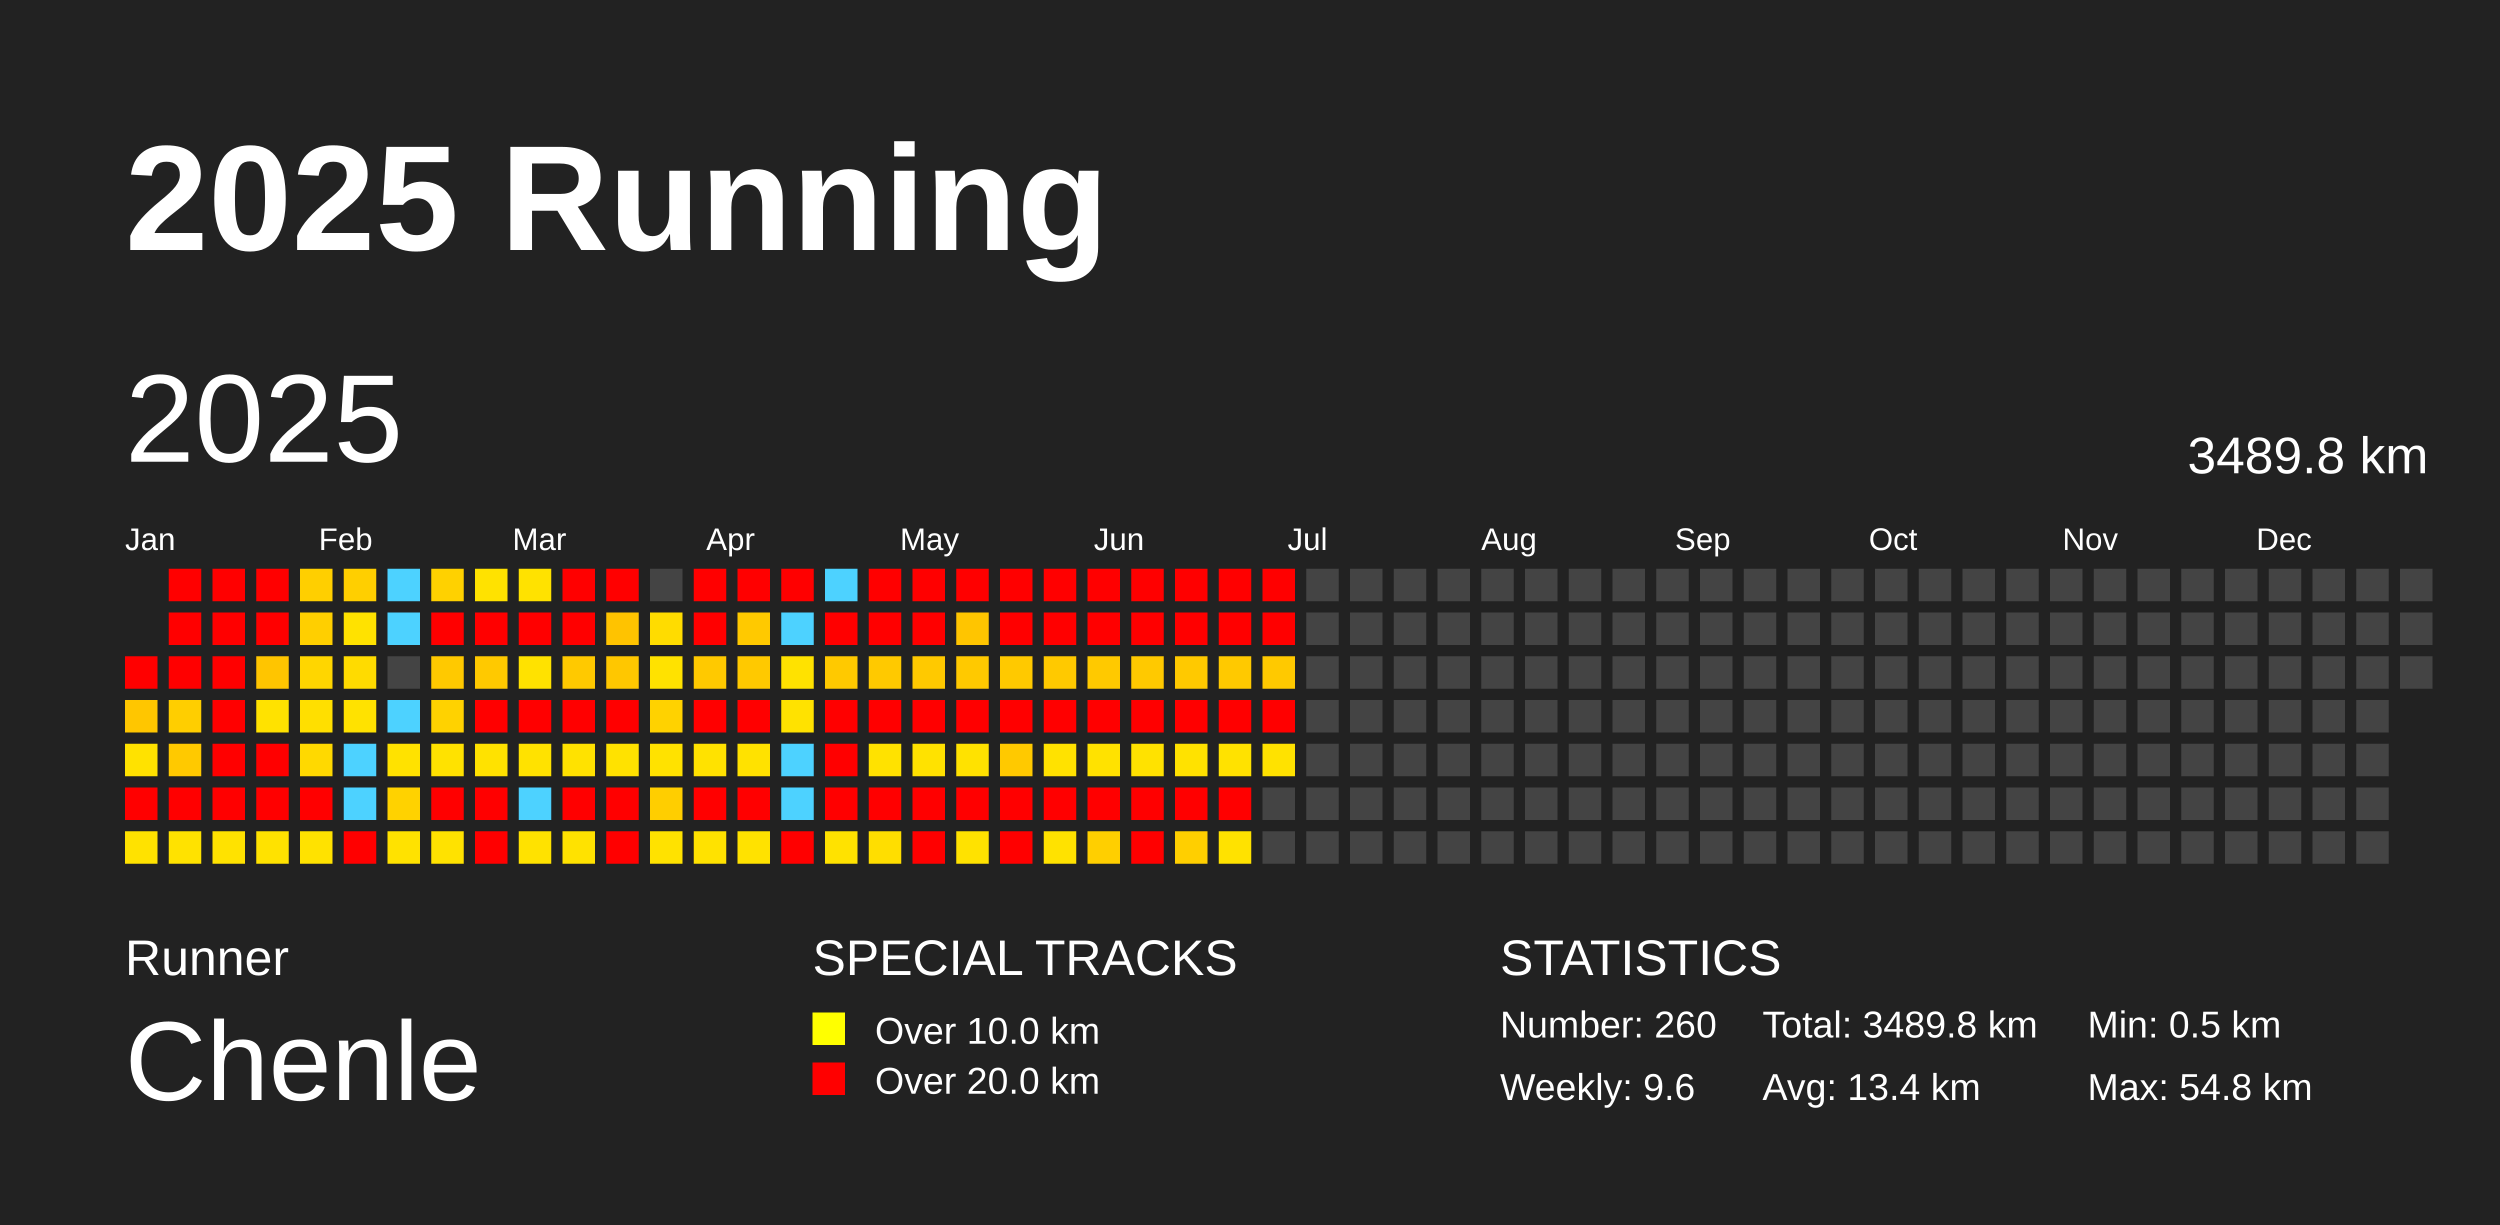
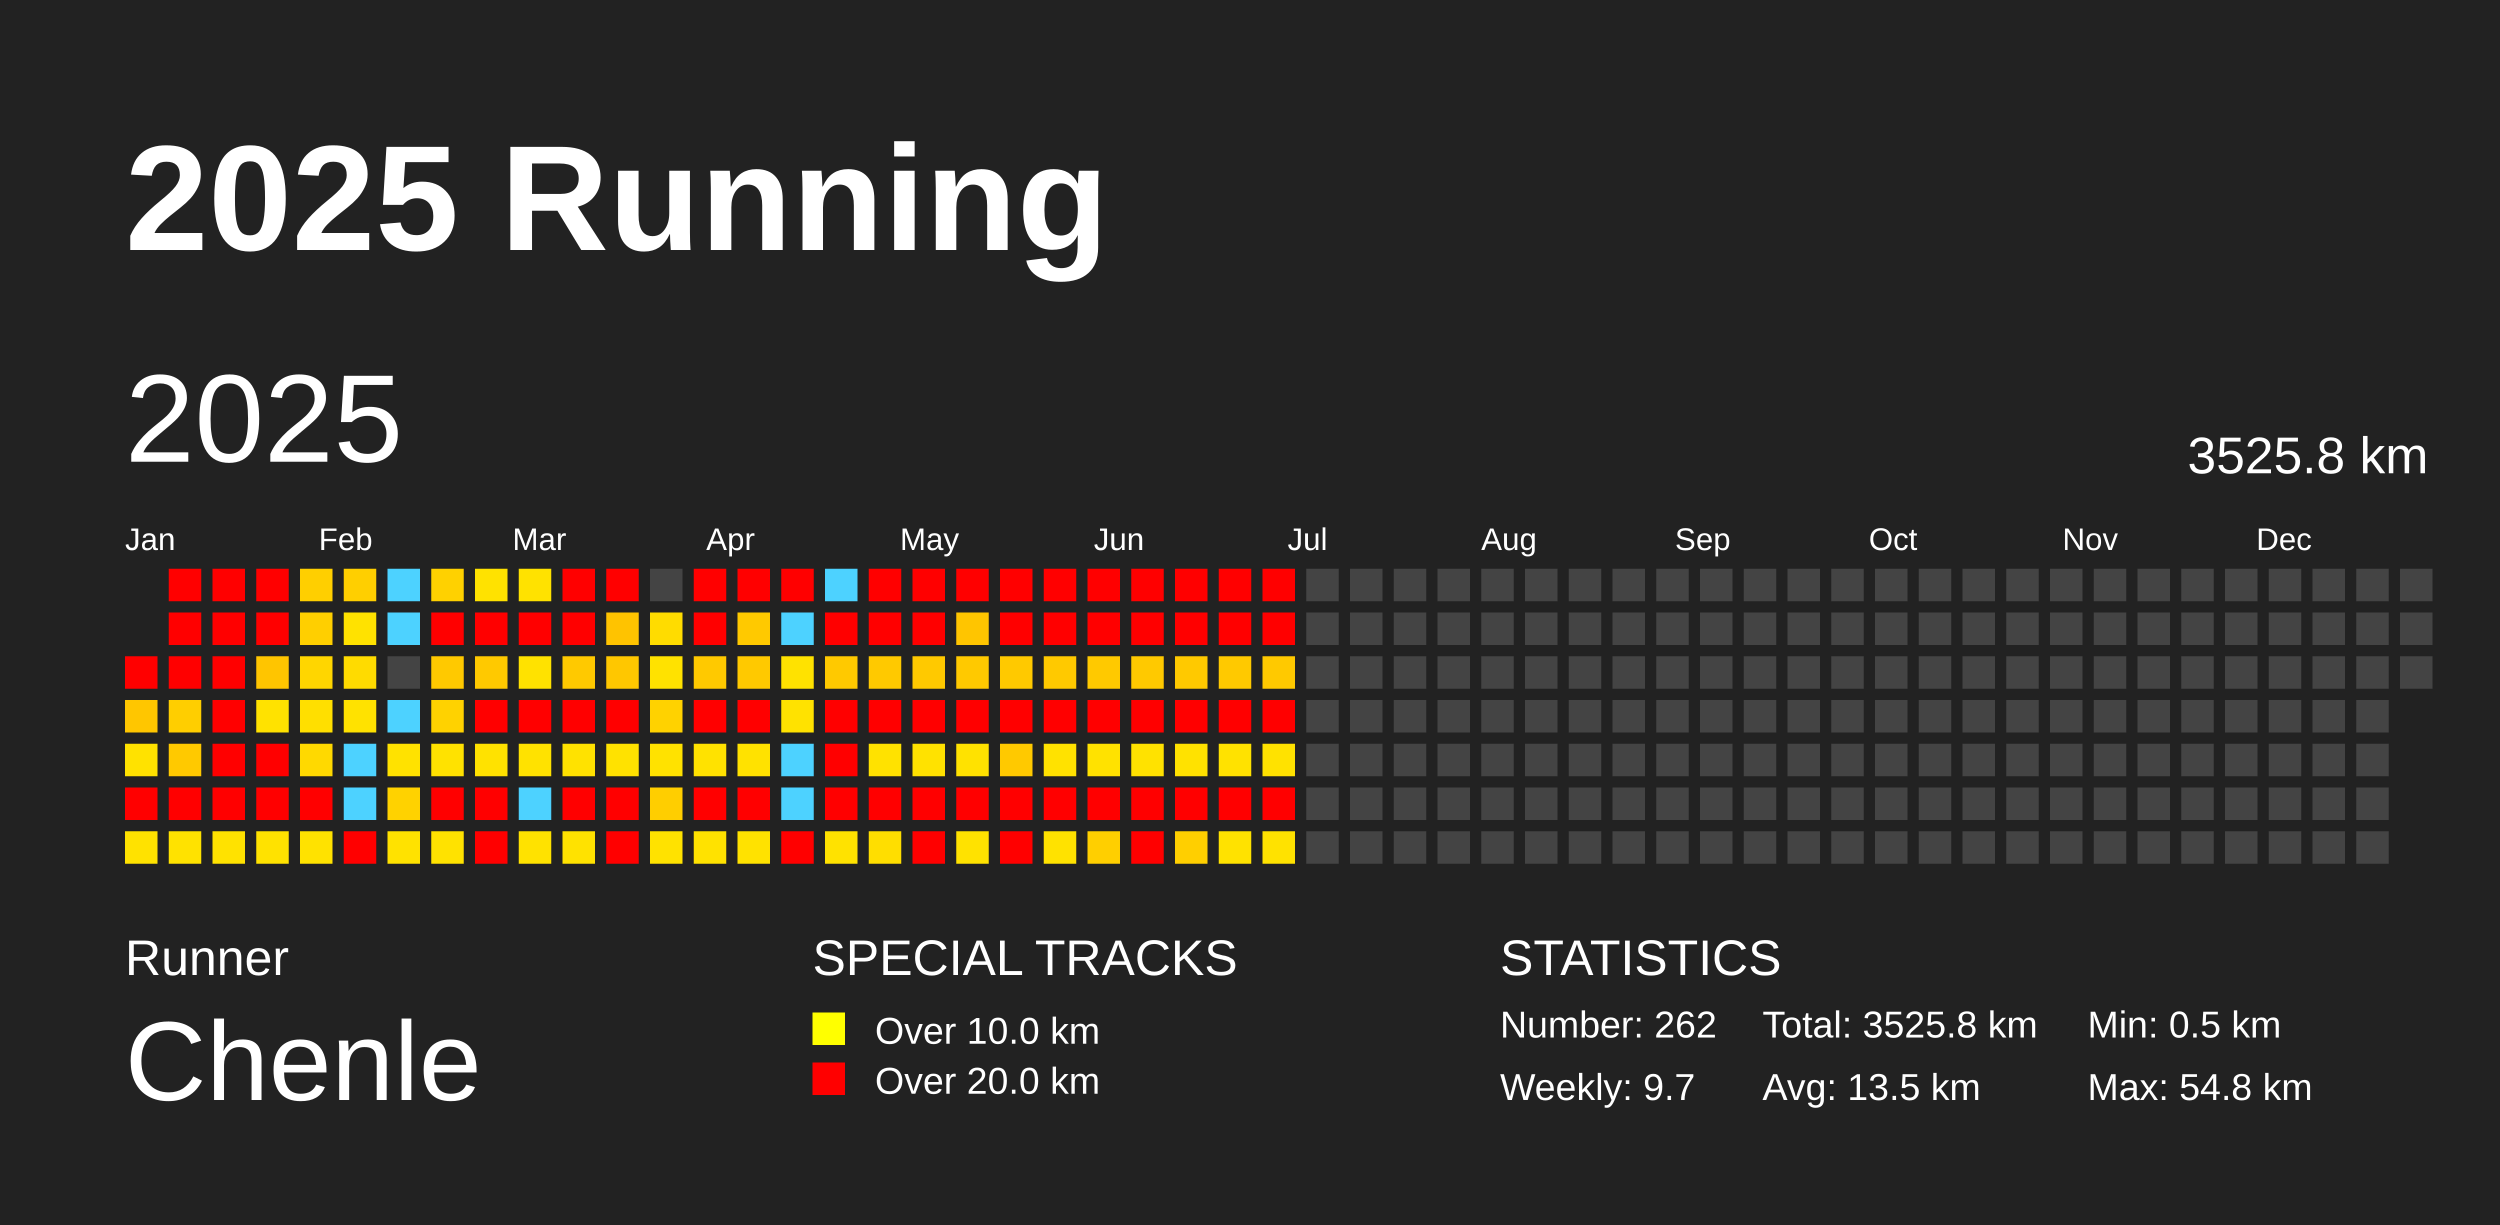
<svg xmlns="http://www.w3.org/2000/svg" baseProfile="full" height="98mm" version="1.1" viewBox="0,0,200,98" width="200mm">
  <defs />
  <rect fill="#222222" height="98" width="200" x="0" y="0" />
  <text fill="#FFFFFF" style="font-size:12px; font-family:Arial; font-weight:bold;" x="10" y="20">2025 Running</text>
  <text fill="#FFFFFF" style="font-size:4px; font-family:Arial" x="10" y="78">Runner</text>
  <text fill="#FFFFFF" style="font-size:9px; font-family:Arial" x="10" y="88">Chenle</text>
  <text fill="#FFFFFF" style="font-size:4px; font-family:Arial" x="65" y="78">SPECIAL TRACKS</text>
  <rect fill="yellow" height="2.6" width="2.6" x="65" y="81" />
  <text fill="#FFFFFF" style="font-size:3px; font-family:Arial" x="70" y="83.5">Over 10.0 km</text>
  <rect fill="red" height="2.6" width="2.6" x="65" y="85" />
  <text fill="#FFFFFF" style="font-size:3px; font-family:Arial" x="70" y="87.5">Over 20.0 km</text>
  <text fill="#FFFFFF" style="font-size:4px; font-family:Arial" x="120" y="78">STATISTICS</text>
-   <text fill="#FFFFFF" style="font-size:3px; font-family:Arial" x="120" y="83">Number: 260</text>
-   <text fill="#FFFFFF" style="font-size:3px; font-family:Arial" x="120" y="88">Weekly: 9.6</text>
-   <text fill="#FFFFFF" style="font-size:3px; font-family:Arial" x="141" y="83">Total: 3489.8 km</text>
-   <text fill="#FFFFFF" style="font-size:3px; font-family:Arial" x="141" y="88">Avg: 13.4 km</text>
+   <text fill="#FFFFFF" style="font-size:3px; font-family:Arial" x="120" y="83">Number: 262</text>
+   <text fill="#FFFFFF" style="font-size:3px; font-family:Arial" x="120" y="88">Weekly: 9.7</text>
+   <text fill="#FFFFFF" style="font-size:3px; font-family:Arial" x="141" y="83">Total: 3525.8 km</text>
+   <text fill="#FFFFFF" style="font-size:3px; font-family:Arial" x="141" y="88">Avg: 13.5 km</text>
  <text fill="#FFFFFF" style="font-size:3px; font-family:Arial" x="167" y="83">Min: 0.5 km</text>
  <text fill="#FFFFFF" style="font-size:3px; font-family:Arial" x="167" y="88">Max: 54.8 km</text>
  <text dominant-baseline="hanging" fill="#FFFFFF" style="font-size:10.0px; font-family:Arial;" x="10" y="30">2025</text>
-   <text dominant-baseline="hanging" fill="#FFFFFF" style="font-size:4.125px; font-family:Arial;" x="175" y="35">3489.8 km</text>
+   <text dominant-baseline="hanging" fill="#FFFFFF" style="font-size:4.125px; font-family:Arial;" x="175" y="35">3525.8 km</text>
  <text fill="#FFFFFF" style="font-size:2.5px; font-family:Arial" x="10.0" y="44">Jan</text>
  <text fill="#FFFFFF" style="font-size:2.5px; font-family:Arial" x="25.5" y="44">Feb</text>
  <text fill="#FFFFFF" style="font-size:2.5px; font-family:Arial" x="41.0" y="44">Mar</text>
  <text fill="#FFFFFF" style="font-size:2.5px; font-family:Arial" x="56.5" y="44">Apr</text>
  <text fill="#FFFFFF" style="font-size:2.5px; font-family:Arial" x="72.0" y="44">May</text>
  <text fill="#FFFFFF" style="font-size:2.5px; font-family:Arial" x="87.5" y="44">Jun</text>
  <text fill="#FFFFFF" style="font-size:2.5px; font-family:Arial" x="103.0" y="44">Jul</text>
  <text fill="#FFFFFF" style="font-size:2.5px; font-family:Arial" x="118.5" y="44">Aug</text>
  <text fill="#FFFFFF" style="font-size:2.5px; font-family:Arial" x="134.0" y="44">Sep</text>
  <text fill="#FFFFFF" style="font-size:2.5px; font-family:Arial" x="149.5" y="44">Oct</text>
  <text fill="#FFFFFF" style="font-size:2.5px; font-family:Arial" x="165.0" y="44">Nov</text>
  <text fill="#FFFFFF" style="font-size:2.5px; font-family:Arial" x="180.5" y="44">Dec</text>
  <rect fill="red" height="2.6" width="2.6" x="10.0" y="52.5" />
  <rect fill="#ffc600" height="2.6" width="2.6" x="10.0" y="56.0" />
  <rect fill="#ffe200" height="2.6" width="2.6" x="10.0" y="59.5" />
  <rect fill="red" height="2.6" width="2.6" x="10.0" y="63.0" />
  <rect fill="#ffe200" height="2.6" width="2.6" x="10.0" y="66.5" />
  <rect fill="red" height="2.6" width="2.6" x="13.5" y="45.5" />
  <rect fill="red" height="2.6" width="2.6" x="13.5" y="49.0" />
  <rect fill="red" height="2.6" width="2.6" x="13.5" y="52.5" />
  <rect fill="#ffce00" height="2.6" width="2.6" x="13.5" y="56.0" />
  <rect fill="#ffc900" height="2.6" width="2.6" x="13.5" y="59.5" />
  <rect fill="red" height="2.6" width="2.6" x="13.5" y="63.0" />
  <rect fill="#ffe200" height="2.6" width="2.6" x="13.5" y="66.5" />
  <rect fill="red" height="2.6" width="2.6" x="17.0" y="45.5" />
  <rect fill="red" height="2.6" width="2.6" x="17.0" y="49.0" />
  <rect fill="red" height="2.6" width="2.6" x="17.0" y="52.5" />
  <rect fill="red" height="2.6" width="2.6" x="17.0" y="56.0" />
  <rect fill="red" height="2.6" width="2.6" x="17.0" y="59.5" />
  <rect fill="red" height="2.6" width="2.6" x="17.0" y="63.0" />
  <rect fill="#ffe200" height="2.6" width="2.6" x="17.0" y="66.5" />
  <rect fill="red" height="2.6" width="2.6" x="20.5" y="45.5" />
  <rect fill="red" height="2.6" width="2.6" x="20.5" y="49.0" />
  <rect fill="#ffc500" height="2.6" width="2.6" x="20.5" y="52.5" />
  <rect fill="#ffe200" height="2.6" width="2.6" x="20.5" y="56.0" />
  <rect fill="red" height="2.6" width="2.6" x="20.5" y="59.5" />
  <rect fill="red" height="2.6" width="2.6" x="20.5" y="63.0" />
  <rect fill="#ffe200" height="2.6" width="2.6" x="20.5" y="66.5" />
  <rect fill="#ffcf00" height="2.6" width="2.6" x="24.0" y="45.5" />
  <rect fill="#ffcf00" height="2.6" width="2.6" x="24.0" y="49.0" />
  <rect fill="#ffd600" height="2.6" width="2.6" x="24.0" y="52.5" />
  <rect fill="#ffdf00" height="2.6" width="2.6" x="24.0" y="56.0" />
  <rect fill="#ffd900" height="2.6" width="2.6" x="24.0" y="59.5" />
  <rect fill="red" height="2.6" width="2.6" x="24.0" y="63.0" />
  <rect fill="#ffe200" height="2.6" width="2.6" x="24.0" y="66.5" />
  <rect fill="#ffcf00" height="2.6" width="2.6" x="27.5" y="45.5" />
  <rect fill="#ffe200" height="2.6" width="2.6" x="27.5" y="49.0" />
  <rect fill="#ffdb00" height="2.6" width="2.6" x="27.5" y="52.5" />
  <rect fill="#ffe200" height="2.6" width="2.6" x="27.5" y="56.0" />
  <rect fill="#4dd2ff" height="2.6" width="2.6" x="27.5" y="59.5" />
  <rect fill="#4dd2ff" height="2.6" width="2.6" x="27.5" y="63.0" />
  <rect fill="red" height="2.6" width="2.6" x="27.5" y="66.5" />
  <rect fill="#4dd2ff" height="2.6" width="2.6" x="31.0" y="45.5" />
  <rect fill="#4dd2ff" height="2.6" width="2.6" x="31.0" y="49.0" />
  <rect fill="#444444" height="2.6" width="2.6" x="31.0" y="52.5" />
  <rect fill="#4dd2ff" height="2.6" width="2.6" x="31.0" y="56.0" />
  <rect fill="#ffe200" height="2.6" width="2.6" x="31.0" y="59.5" />
  <rect fill="#ffd200" height="2.6" width="2.6" x="31.0" y="63.0" />
  <rect fill="#ffe200" height="2.6" width="2.6" x="31.0" y="66.5" />
  <rect fill="#ffd100" height="2.6" width="2.6" x="34.5" y="45.5" />
  <rect fill="red" height="2.6" width="2.6" x="34.5" y="49.0" />
  <rect fill="#ffc900" height="2.6" width="2.6" x="34.5" y="52.5" />
  <rect fill="#ffd200" height="2.6" width="2.6" x="34.5" y="56.0" />
  <rect fill="#ffe200" height="2.6" width="2.6" x="34.5" y="59.5" />
  <rect fill="red" height="2.6" width="2.6" x="34.5" y="63.0" />
  <rect fill="#ffe200" height="2.6" width="2.6" x="34.5" y="66.5" />
  <rect fill="#ffe200" height="2.6" width="2.6" x="38.0" y="45.5" />
  <rect fill="red" height="2.6" width="2.6" x="38.0" y="49.0" />
  <rect fill="#ffc900" height="2.6" width="2.6" x="38.0" y="52.5" />
  <rect fill="red" height="2.6" width="2.6" x="38.0" y="56.0" />
  <rect fill="#ffe200" height="2.6" width="2.6" x="38.0" y="59.5" />
  <rect fill="red" height="2.6" width="2.6" x="38.0" y="63.0" />
  <rect fill="red" height="2.6" width="2.6" x="38.0" y="66.5" />
  <rect fill="#ffe200" height="2.6" width="2.6" x="41.5" y="45.5" />
  <rect fill="red" height="2.6" width="2.6" x="41.5" y="49.0" />
  <rect fill="#ffe200" height="2.6" width="2.6" x="41.5" y="52.5" />
  <rect fill="red" height="2.6" width="2.6" x="41.5" y="56.0" />
  <rect fill="#ffe200" height="2.6" width="2.6" x="41.5" y="59.5" />
  <rect fill="#4dd2ff" height="2.6" width="2.6" x="41.5" y="63.0" />
  <rect fill="#ffe200" height="2.6" width="2.6" x="41.5" y="66.5" />
  <rect fill="red" height="2.6" width="2.6" x="45.0" y="45.5" />
  <rect fill="red" height="2.6" width="2.6" x="45.0" y="49.0" />
  <rect fill="#ffc900" height="2.6" width="2.6" x="45.0" y="52.5" />
  <rect fill="red" height="2.6" width="2.6" x="45.0" y="56.0" />
  <rect fill="#ffe200" height="2.6" width="2.6" x="45.0" y="59.5" />
  <rect fill="red" height="2.6" width="2.6" x="45.0" y="63.0" />
  <rect fill="#ffe200" height="2.6" width="2.6" x="45.0" y="66.5" />
  <rect fill="red" height="2.6" width="2.6" x="48.5" y="45.5" />
  <rect fill="#ffc300" height="2.6" width="2.6" x="48.5" y="49.0" />
  <rect fill="#ffc700" height="2.6" width="2.6" x="48.5" y="52.5" />
  <rect fill="red" height="2.6" width="2.6" x="48.5" y="56.0" />
  <rect fill="#ffe200" height="2.6" width="2.6" x="48.5" y="59.5" />
  <rect fill="red" height="2.6" width="2.6" x="48.5" y="63.0" />
  <rect fill="red" height="2.6" width="2.6" x="48.5" y="66.5" />
  <rect fill="#444444" height="2.6" width="2.6" x="52.0" y="45.5" />
  <rect fill="#ffdc00" height="2.6" width="2.6" x="52.0" y="49.0" />
  <rect fill="#ffe200" height="2.6" width="2.6" x="52.0" y="52.5" />
  <rect fill="#ffd200" height="2.6" width="2.6" x="52.0" y="56.0" />
  <rect fill="#ffe200" height="2.6" width="2.6" x="52.0" y="59.5" />
  <rect fill="#ffce00" height="2.6" width="2.6" x="52.0" y="63.0" />
  <rect fill="#ffe200" height="2.6" width="2.6" x="52.0" y="66.5" />
  <rect fill="red" height="2.6" width="2.6" x="55.5" y="45.5" />
  <rect fill="red" height="2.6" width="2.6" x="55.5" y="49.0" />
  <rect fill="#ffc900" height="2.6" width="2.6" x="55.5" y="52.5" />
  <rect fill="red" height="2.6" width="2.6" x="55.5" y="56.0" />
  <rect fill="#ffe200" height="2.6" width="2.6" x="55.5" y="59.5" />
  <rect fill="red" height="2.6" width="2.6" x="55.5" y="63.0" />
  <rect fill="#ffe200" height="2.6" width="2.6" x="55.5" y="66.5" />
  <rect fill="red" height="2.6" width="2.6" x="59.0" y="45.5" />
  <rect fill="#ffc900" height="2.6" width="2.6" x="59.0" y="49.0" />
  <rect fill="#ffc900" height="2.6" width="2.6" x="59.0" y="52.5" />
  <rect fill="red" height="2.6" width="2.6" x="59.0" y="56.0" />
  <rect fill="#ffe200" height="2.6" width="2.6" x="59.0" y="59.5" />
  <rect fill="red" height="2.6" width="2.6" x="59.0" y="63.0" />
  <rect fill="#ffe200" height="2.6" width="2.6" x="59.0" y="66.5" />
  <rect fill="red" height="2.6" width="2.6" x="62.5" y="45.5" />
  <rect fill="#4dd2ff" height="2.6" width="2.6" x="62.5" y="49.0" />
  <rect fill="#ffe200" height="2.6" width="2.6" x="62.5" y="52.5" />
  <rect fill="#ffe200" height="2.6" width="2.6" x="62.5" y="56.0" />
  <rect fill="#4dd2ff" height="2.6" width="2.6" x="62.5" y="59.5" />
  <rect fill="#4dd2ff" height="2.6" width="2.6" x="62.5" y="63.0" />
  <rect fill="red" height="2.6" width="2.6" x="62.5" y="66.5" />
  <rect fill="#4dd2ff" height="2.6" width="2.6" x="66.0" y="45.5" />
  <rect fill="red" height="2.6" width="2.6" x="66.0" y="49.0" />
  <rect fill="#ffc900" height="2.6" width="2.6" x="66.0" y="52.5" />
  <rect fill="red" height="2.6" width="2.6" x="66.0" y="56.0" />
  <rect fill="red" height="2.6" width="2.6" x="66.0" y="59.5" />
  <rect fill="red" height="2.6" width="2.6" x="66.0" y="63.0" />
  <rect fill="#ffe200" height="2.6" width="2.6" x="66.0" y="66.5" />
  <rect fill="red" height="2.6" width="2.6" x="69.5" y="45.5" />
  <rect fill="red" height="2.6" width="2.6" x="69.5" y="49.0" />
  <rect fill="#ffc900" height="2.6" width="2.6" x="69.5" y="52.5" />
  <rect fill="red" height="2.6" width="2.6" x="69.5" y="56.0" />
  <rect fill="#ffe200" height="2.6" width="2.6" x="69.5" y="59.5" />
  <rect fill="red" height="2.6" width="2.6" x="69.5" y="63.0" />
  <rect fill="#ffde00" height="2.6" width="2.6" x="69.5" y="66.5" />
  <rect fill="red" height="2.6" width="2.6" x="73.0" y="45.5" />
  <rect fill="red" height="2.6" width="2.6" x="73.0" y="49.0" />
  <rect fill="#ffc900" height="2.6" width="2.6" x="73.0" y="52.5" />
  <rect fill="red" height="2.6" width="2.6" x="73.0" y="56.0" />
  <rect fill="#ffe200" height="2.6" width="2.6" x="73.0" y="59.5" />
  <rect fill="red" height="2.6" width="2.6" x="73.0" y="63.0" />
  <rect fill="red" height="2.6" width="2.6" x="73.0" y="66.5" />
  <rect fill="red" height="2.6" width="2.6" x="76.5" y="45.5" />
  <rect fill="#ffc500" height="2.6" width="2.6" x="76.5" y="49.0" />
  <rect fill="#ffc900" height="2.6" width="2.6" x="76.5" y="52.5" />
  <rect fill="red" height="2.6" width="2.6" x="76.5" y="56.0" />
  <rect fill="#ffe200" height="2.6" width="2.6" x="76.5" y="59.5" />
  <rect fill="red" height="2.6" width="2.6" x="76.5" y="63.0" />
  <rect fill="#ffe200" height="2.6" width="2.6" x="76.5" y="66.5" />
  <rect fill="red" height="2.6" width="2.6" x="80.0" y="45.5" />
  <rect fill="red" height="2.6" width="2.6" x="80.0" y="49.0" />
  <rect fill="#ffc900" height="2.6" width="2.6" x="80.0" y="52.5" />
  <rect fill="red" height="2.6" width="2.6" x="80.0" y="56.0" />
  <rect fill="#ffc900" height="2.6" width="2.6" x="80.0" y="59.5" />
  <rect fill="red" height="2.6" width="2.6" x="80.0" y="63.0" />
  <rect fill="red" height="2.6" width="2.6" x="80.0" y="66.5" />
  <rect fill="red" height="2.6" width="2.6" x="83.5" y="45.5" />
  <rect fill="red" height="2.6" width="2.6" x="83.5" y="49.0" />
  <rect fill="#ffc900" height="2.6" width="2.6" x="83.5" y="52.5" />
  <rect fill="red" height="2.6" width="2.6" x="83.5" y="56.0" />
  <rect fill="#ffe200" height="2.6" width="2.6" x="83.5" y="59.5" />
  <rect fill="red" height="2.6" width="2.6" x="83.5" y="63.0" />
  <rect fill="#ffe200" height="2.6" width="2.6" x="83.5" y="66.5" />
  <rect fill="red" height="2.6" width="2.6" x="87.0" y="45.5" />
  <rect fill="red" height="2.6" width="2.6" x="87.0" y="49.0" />
  <rect fill="#ffc900" height="2.6" width="2.6" x="87.0" y="52.5" />
  <rect fill="red" height="2.6" width="2.6" x="87.0" y="56.0" />
  <rect fill="#ffe200" height="2.6" width="2.6" x="87.0" y="59.5" />
  <rect fill="red" height="2.6" width="2.6" x="87.0" y="63.0" />
  <rect fill="#ffcf00" height="2.6" width="2.6" x="87.0" y="66.5" />
  <rect fill="red" height="2.6" width="2.6" x="90.5" y="45.5" />
  <rect fill="red" height="2.6" width="2.6" x="90.5" y="49.0" />
  <rect fill="#ffc900" height="2.6" width="2.6" x="90.5" y="52.5" />
  <rect fill="red" height="2.6" width="2.6" x="90.5" y="56.0" />
  <rect fill="#ffe200" height="2.6" width="2.6" x="90.5" y="59.5" />
  <rect fill="red" height="2.6" width="2.6" x="90.5" y="63.0" />
  <rect fill="red" height="2.6" width="2.6" x="90.5" y="66.5" />
  <rect fill="red" height="2.6" width="2.6" x="94.0" y="45.5" />
  <rect fill="red" height="2.6" width="2.6" x="94.0" y="49.0" />
  <rect fill="#ffc900" height="2.6" width="2.6" x="94.0" y="52.5" />
  <rect fill="red" height="2.6" width="2.6" x="94.0" y="56.0" />
  <rect fill="#ffe200" height="2.6" width="2.6" x="94.0" y="59.5" />
  <rect fill="red" height="2.6" width="2.6" x="94.0" y="63.0" />
  <rect fill="#ffcf00" height="2.6" width="2.6" x="94.0" y="66.5" />
  <rect fill="red" height="2.6" width="2.6" x="97.5" y="45.5" />
  <rect fill="red" height="2.6" width="2.6" x="97.5" y="49.0" />
  <rect fill="#ffc900" height="2.6" width="2.6" x="97.5" y="52.5" />
  <rect fill="red" height="2.6" width="2.6" x="97.5" y="56.0" />
  <rect fill="#ffe200" height="2.6" width="2.6" x="97.5" y="59.5" />
  <rect fill="red" height="2.6" width="2.6" x="97.5" y="63.0" />
  <rect fill="#ffe200" height="2.6" width="2.6" x="97.5" y="66.5" />
  <rect fill="red" height="2.6" width="2.6" x="101.0" y="45.5" />
  <rect fill="red" height="2.6" width="2.6" x="101.0" y="49.0" />
  <rect fill="#ffc900" height="2.6" width="2.6" x="101.0" y="52.5" />
  <rect fill="red" height="2.6" width="2.6" x="101.0" y="56.0" />
  <rect fill="#ffe200" height="2.6" width="2.6" x="101.0" y="59.5" />
-   <rect fill="#444444" height="2.6" width="2.6" x="101.0" y="63.0" />
-   <rect fill="#444444" height="2.6" width="2.6" x="101.0" y="66.5" />
+   <rect fill="red" height="2.6" width="2.6" x="101.0" y="63.0" />
+   <rect fill="#ffe200" height="2.6" width="2.6" x="101.0" y="66.5" />
  <rect fill="#444444" height="2.6" width="2.6" x="104.5" y="45.5" />
  <rect fill="#444444" height="2.6" width="2.6" x="104.5" y="49.0" />
  <rect fill="#444444" height="2.6" width="2.6" x="104.5" y="52.5" />
  <rect fill="#444444" height="2.6" width="2.6" x="104.5" y="56.0" />
  <rect fill="#444444" height="2.6" width="2.6" x="104.5" y="59.5" />
  <rect fill="#444444" height="2.6" width="2.6" x="104.5" y="63.0" />
  <rect fill="#444444" height="2.6" width="2.6" x="104.5" y="66.5" />
  <rect fill="#444444" height="2.6" width="2.6" x="108.0" y="45.5" />
  <rect fill="#444444" height="2.6" width="2.6" x="108.0" y="49.0" />
  <rect fill="#444444" height="2.6" width="2.6" x="108.0" y="52.5" />
  <rect fill="#444444" height="2.6" width="2.6" x="108.0" y="56.0" />
  <rect fill="#444444" height="2.6" width="2.6" x="108.0" y="59.5" />
  <rect fill="#444444" height="2.6" width="2.6" x="108.0" y="63.0" />
  <rect fill="#444444" height="2.6" width="2.6" x="108.0" y="66.5" />
  <rect fill="#444444" height="2.6" width="2.6" x="111.5" y="45.5" />
  <rect fill="#444444" height="2.6" width="2.6" x="111.5" y="49.0" />
  <rect fill="#444444" height="2.6" width="2.6" x="111.5" y="52.5" />
  <rect fill="#444444" height="2.6" width="2.6" x="111.5" y="56.0" />
  <rect fill="#444444" height="2.6" width="2.6" x="111.5" y="59.5" />
  <rect fill="#444444" height="2.6" width="2.6" x="111.5" y="63.0" />
  <rect fill="#444444" height="2.6" width="2.6" x="111.5" y="66.5" />
  <rect fill="#444444" height="2.6" width="2.6" x="115.0" y="45.5" />
  <rect fill="#444444" height="2.6" width="2.6" x="115.0" y="49.0" />
  <rect fill="#444444" height="2.6" width="2.6" x="115.0" y="52.5" />
  <rect fill="#444444" height="2.6" width="2.6" x="115.0" y="56.0" />
  <rect fill="#444444" height="2.6" width="2.6" x="115.0" y="59.5" />
  <rect fill="#444444" height="2.6" width="2.6" x="115.0" y="63.0" />
  <rect fill="#444444" height="2.6" width="2.6" x="115.0" y="66.5" />
  <rect fill="#444444" height="2.6" width="2.6" x="118.5" y="45.5" />
  <rect fill="#444444" height="2.6" width="2.6" x="118.5" y="49.0" />
  <rect fill="#444444" height="2.6" width="2.6" x="118.5" y="52.5" />
  <rect fill="#444444" height="2.6" width="2.6" x="118.5" y="56.0" />
  <rect fill="#444444" height="2.6" width="2.6" x="118.5" y="59.5" />
  <rect fill="#444444" height="2.6" width="2.6" x="118.5" y="63.0" />
  <rect fill="#444444" height="2.6" width="2.6" x="118.5" y="66.5" />
  <rect fill="#444444" height="2.6" width="2.6" x="122.0" y="45.5" />
  <rect fill="#444444" height="2.6" width="2.6" x="122.0" y="49.0" />
  <rect fill="#444444" height="2.6" width="2.6" x="122.0" y="52.5" />
  <rect fill="#444444" height="2.6" width="2.6" x="122.0" y="56.0" />
  <rect fill="#444444" height="2.6" width="2.6" x="122.0" y="59.5" />
  <rect fill="#444444" height="2.6" width="2.6" x="122.0" y="63.0" />
  <rect fill="#444444" height="2.6" width="2.6" x="122.0" y="66.5" />
  <rect fill="#444444" height="2.6" width="2.6" x="125.5" y="45.5" />
  <rect fill="#444444" height="2.6" width="2.6" x="125.5" y="49.0" />
  <rect fill="#444444" height="2.6" width="2.6" x="125.5" y="52.5" />
  <rect fill="#444444" height="2.6" width="2.6" x="125.5" y="56.0" />
  <rect fill="#444444" height="2.6" width="2.6" x="125.5" y="59.5" />
  <rect fill="#444444" height="2.6" width="2.6" x="125.5" y="63.0" />
  <rect fill="#444444" height="2.6" width="2.6" x="125.5" y="66.5" />
  <rect fill="#444444" height="2.6" width="2.6" x="129.0" y="45.5" />
  <rect fill="#444444" height="2.6" width="2.6" x="129.0" y="49.0" />
  <rect fill="#444444" height="2.6" width="2.6" x="129.0" y="52.5" />
  <rect fill="#444444" height="2.6" width="2.6" x="129.0" y="56.0" />
  <rect fill="#444444" height="2.6" width="2.6" x="129.0" y="59.5" />
  <rect fill="#444444" height="2.6" width="2.6" x="129.0" y="63.0" />
  <rect fill="#444444" height="2.6" width="2.6" x="129.0" y="66.5" />
  <rect fill="#444444" height="2.6" width="2.6" x="132.5" y="45.5" />
  <rect fill="#444444" height="2.6" width="2.6" x="132.5" y="49.0" />
  <rect fill="#444444" height="2.6" width="2.6" x="132.5" y="52.5" />
  <rect fill="#444444" height="2.6" width="2.6" x="132.5" y="56.0" />
  <rect fill="#444444" height="2.6" width="2.6" x="132.5" y="59.5" />
  <rect fill="#444444" height="2.6" width="2.6" x="132.5" y="63.0" />
  <rect fill="#444444" height="2.6" width="2.6" x="132.5" y="66.5" />
  <rect fill="#444444" height="2.6" width="2.6" x="136.0" y="45.5" />
  <rect fill="#444444" height="2.6" width="2.6" x="136.0" y="49.0" />
  <rect fill="#444444" height="2.6" width="2.6" x="136.0" y="52.5" />
  <rect fill="#444444" height="2.6" width="2.6" x="136.0" y="56.0" />
  <rect fill="#444444" height="2.6" width="2.6" x="136.0" y="59.5" />
  <rect fill="#444444" height="2.6" width="2.6" x="136.0" y="63.0" />
  <rect fill="#444444" height="2.6" width="2.6" x="136.0" y="66.5" />
  <rect fill="#444444" height="2.6" width="2.6" x="139.5" y="45.5" />
  <rect fill="#444444" height="2.6" width="2.6" x="139.5" y="49.0" />
  <rect fill="#444444" height="2.6" width="2.6" x="139.5" y="52.5" />
  <rect fill="#444444" height="2.6" width="2.6" x="139.5" y="56.0" />
  <rect fill="#444444" height="2.6" width="2.6" x="139.5" y="59.5" />
  <rect fill="#444444" height="2.6" width="2.6" x="139.5" y="63.0" />
  <rect fill="#444444" height="2.6" width="2.6" x="139.5" y="66.5" />
  <rect fill="#444444" height="2.6" width="2.6" x="143.0" y="45.5" />
  <rect fill="#444444" height="2.6" width="2.6" x="143.0" y="49.0" />
  <rect fill="#444444" height="2.6" width="2.6" x="143.0" y="52.5" />
  <rect fill="#444444" height="2.6" width="2.6" x="143.0" y="56.0" />
  <rect fill="#444444" height="2.6" width="2.6" x="143.0" y="59.5" />
  <rect fill="#444444" height="2.6" width="2.6" x="143.0" y="63.0" />
  <rect fill="#444444" height="2.6" width="2.6" x="143.0" y="66.5" />
  <rect fill="#444444" height="2.6" width="2.6" x="146.5" y="45.5" />
  <rect fill="#444444" height="2.6" width="2.6" x="146.5" y="49.0" />
  <rect fill="#444444" height="2.6" width="2.6" x="146.5" y="52.5" />
  <rect fill="#444444" height="2.6" width="2.6" x="146.5" y="56.0" />
  <rect fill="#444444" height="2.6" width="2.6" x="146.5" y="59.5" />
  <rect fill="#444444" height="2.6" width="2.6" x="146.5" y="63.0" />
  <rect fill="#444444" height="2.6" width="2.6" x="146.5" y="66.5" />
  <rect fill="#444444" height="2.6" width="2.6" x="150.0" y="45.5" />
  <rect fill="#444444" height="2.6" width="2.6" x="150.0" y="49.0" />
  <rect fill="#444444" height="2.6" width="2.6" x="150.0" y="52.5" />
  <rect fill="#444444" height="2.6" width="2.6" x="150.0" y="56.0" />
  <rect fill="#444444" height="2.6" width="2.6" x="150.0" y="59.5" />
  <rect fill="#444444" height="2.6" width="2.6" x="150.0" y="63.0" />
  <rect fill="#444444" height="2.6" width="2.6" x="150.0" y="66.5" />
  <rect fill="#444444" height="2.6" width="2.6" x="153.5" y="45.5" />
  <rect fill="#444444" height="2.6" width="2.6" x="153.5" y="49.0" />
  <rect fill="#444444" height="2.6" width="2.6" x="153.5" y="52.5" />
  <rect fill="#444444" height="2.6" width="2.6" x="153.5" y="56.0" />
  <rect fill="#444444" height="2.6" width="2.6" x="153.5" y="59.5" />
  <rect fill="#444444" height="2.6" width="2.6" x="153.5" y="63.0" />
  <rect fill="#444444" height="2.6" width="2.6" x="153.5" y="66.5" />
  <rect fill="#444444" height="2.6" width="2.6" x="157.0" y="45.5" />
  <rect fill="#444444" height="2.6" width="2.6" x="157.0" y="49.0" />
  <rect fill="#444444" height="2.6" width="2.6" x="157.0" y="52.5" />
  <rect fill="#444444" height="2.6" width="2.6" x="157.0" y="56.0" />
  <rect fill="#444444" height="2.6" width="2.6" x="157.0" y="59.5" />
  <rect fill="#444444" height="2.6" width="2.6" x="157.0" y="63.0" />
  <rect fill="#444444" height="2.6" width="2.6" x="157.0" y="66.5" />
  <rect fill="#444444" height="2.6" width="2.6" x="160.5" y="45.5" />
  <rect fill="#444444" height="2.6" width="2.6" x="160.5" y="49.0" />
  <rect fill="#444444" height="2.6" width="2.6" x="160.5" y="52.5" />
  <rect fill="#444444" height="2.6" width="2.6" x="160.5" y="56.0" />
  <rect fill="#444444" height="2.6" width="2.6" x="160.5" y="59.5" />
  <rect fill="#444444" height="2.6" width="2.6" x="160.5" y="63.0" />
  <rect fill="#444444" height="2.6" width="2.6" x="160.5" y="66.5" />
  <rect fill="#444444" height="2.6" width="2.6" x="164.0" y="45.5" />
  <rect fill="#444444" height="2.6" width="2.6" x="164.0" y="49.0" />
  <rect fill="#444444" height="2.6" width="2.6" x="164.0" y="52.5" />
  <rect fill="#444444" height="2.6" width="2.6" x="164.0" y="56.0" />
  <rect fill="#444444" height="2.6" width="2.6" x="164.0" y="59.5" />
  <rect fill="#444444" height="2.6" width="2.6" x="164.0" y="63.0" />
  <rect fill="#444444" height="2.6" width="2.6" x="164.0" y="66.5" />
  <rect fill="#444444" height="2.6" width="2.6" x="167.5" y="45.5" />
  <rect fill="#444444" height="2.6" width="2.6" x="167.5" y="49.0" />
  <rect fill="#444444" height="2.6" width="2.6" x="167.5" y="52.5" />
  <rect fill="#444444" height="2.6" width="2.6" x="167.5" y="56.0" />
  <rect fill="#444444" height="2.6" width="2.6" x="167.5" y="59.5" />
  <rect fill="#444444" height="2.6" width="2.6" x="167.5" y="63.0" />
  <rect fill="#444444" height="2.6" width="2.6" x="167.5" y="66.5" />
  <rect fill="#444444" height="2.6" width="2.6" x="171.0" y="45.5" />
  <rect fill="#444444" height="2.6" width="2.6" x="171.0" y="49.0" />
  <rect fill="#444444" height="2.6" width="2.6" x="171.0" y="52.5" />
  <rect fill="#444444" height="2.6" width="2.6" x="171.0" y="56.0" />
  <rect fill="#444444" height="2.6" width="2.6" x="171.0" y="59.5" />
  <rect fill="#444444" height="2.6" width="2.6" x="171.0" y="63.0" />
  <rect fill="#444444" height="2.6" width="2.6" x="171.0" y="66.5" />
  <rect fill="#444444" height="2.6" width="2.6" x="174.5" y="45.5" />
  <rect fill="#444444" height="2.6" width="2.6" x="174.5" y="49.0" />
  <rect fill="#444444" height="2.6" width="2.6" x="174.5" y="52.5" />
  <rect fill="#444444" height="2.6" width="2.6" x="174.5" y="56.0" />
  <rect fill="#444444" height="2.6" width="2.6" x="174.5" y="59.5" />
  <rect fill="#444444" height="2.6" width="2.6" x="174.5" y="63.0" />
  <rect fill="#444444" height="2.6" width="2.6" x="174.5" y="66.5" />
  <rect fill="#444444" height="2.6" width="2.6" x="178.0" y="45.5" />
  <rect fill="#444444" height="2.6" width="2.6" x="178.0" y="49.0" />
  <rect fill="#444444" height="2.6" width="2.6" x="178.0" y="52.5" />
  <rect fill="#444444" height="2.6" width="2.6" x="178.0" y="56.0" />
  <rect fill="#444444" height="2.6" width="2.6" x="178.0" y="59.5" />
  <rect fill="#444444" height="2.6" width="2.6" x="178.0" y="63.0" />
  <rect fill="#444444" height="2.6" width="2.6" x="178.0" y="66.5" />
  <rect fill="#444444" height="2.6" width="2.6" x="181.5" y="45.5" />
  <rect fill="#444444" height="2.6" width="2.6" x="181.5" y="49.0" />
  <rect fill="#444444" height="2.6" width="2.6" x="181.5" y="52.5" />
  <rect fill="#444444" height="2.6" width="2.6" x="181.5" y="56.0" />
  <rect fill="#444444" height="2.6" width="2.6" x="181.5" y="59.5" />
  <rect fill="#444444" height="2.6" width="2.6" x="181.5" y="63.0" />
  <rect fill="#444444" height="2.6" width="2.6" x="181.5" y="66.5" />
  <rect fill="#444444" height="2.6" width="2.6" x="185.0" y="45.5" />
  <rect fill="#444444" height="2.6" width="2.6" x="185.0" y="49.0" />
  <rect fill="#444444" height="2.6" width="2.6" x="185.0" y="52.5" />
  <rect fill="#444444" height="2.6" width="2.6" x="185.0" y="56.0" />
  <rect fill="#444444" height="2.6" width="2.6" x="185.0" y="59.5" />
  <rect fill="#444444" height="2.6" width="2.6" x="185.0" y="63.0" />
  <rect fill="#444444" height="2.6" width="2.6" x="185.0" y="66.5" />
  <rect fill="#444444" height="2.6" width="2.6" x="188.5" y="45.5" />
  <rect fill="#444444" height="2.6" width="2.6" x="188.5" y="49.0" />
  <rect fill="#444444" height="2.6" width="2.6" x="188.5" y="52.5" />
  <rect fill="#444444" height="2.6" width="2.6" x="188.5" y="56.0" />
  <rect fill="#444444" height="2.6" width="2.6" x="188.5" y="59.5" />
  <rect fill="#444444" height="2.6" width="2.6" x="188.5" y="63.0" />
  <rect fill="#444444" height="2.6" width="2.6" x="188.5" y="66.5" />
  <rect fill="#444444" height="2.6" width="2.6" x="192.0" y="45.5" />
  <rect fill="#444444" height="2.6" width="2.6" x="192.0" y="49.0" />
  <rect fill="#444444" height="2.6" width="2.6" x="192.0" y="52.5" />
</svg>
